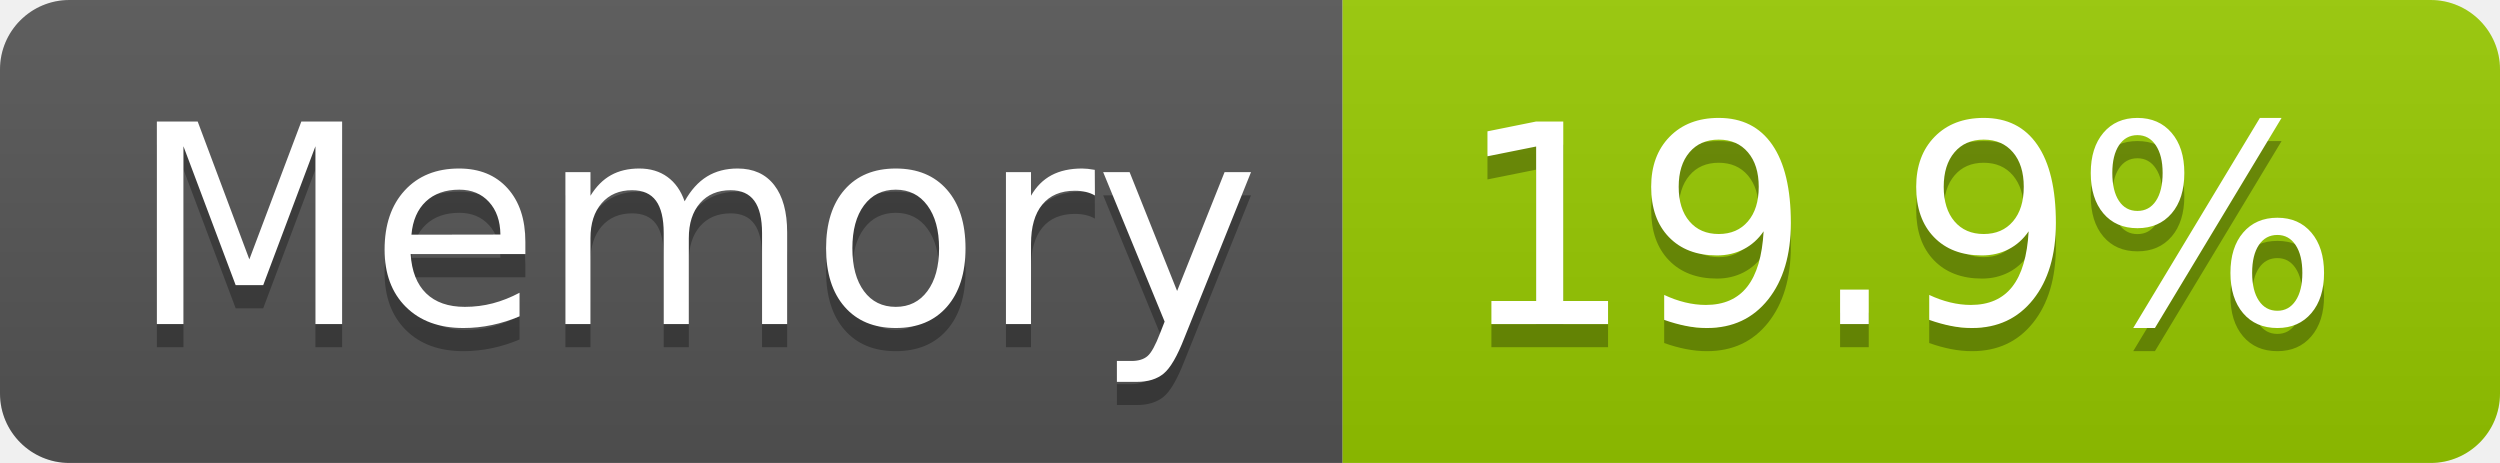
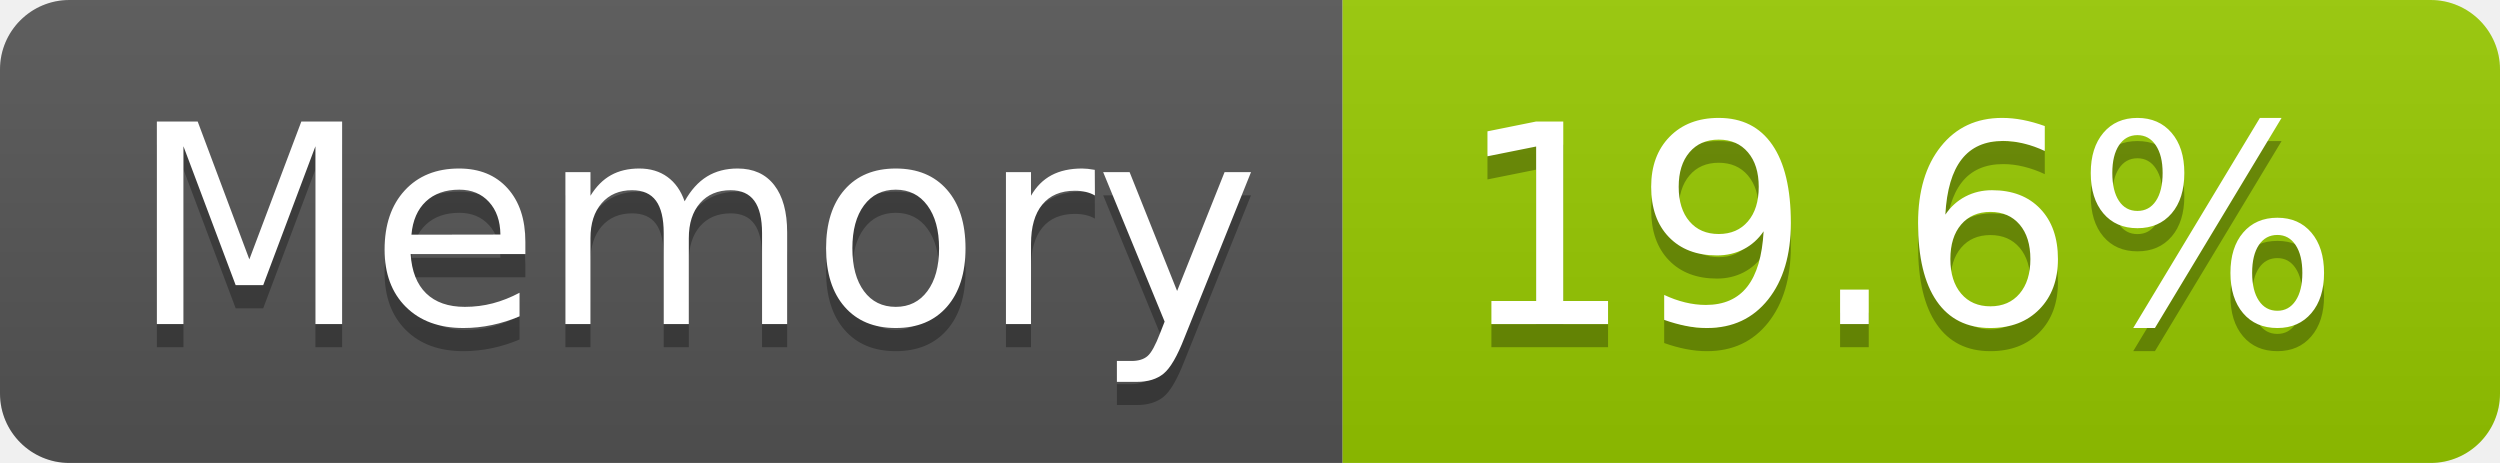
- <svg xmlns="http://www.w3.org/2000/svg" width="108" height="20" role="img" aria-label="Memory: 19.9%">
+ <svg xmlns="http://www.w3.org/2000/svg" width="108" height="20" role="img" aria-label="Memory: 19.6%">
  <linearGradient id="s" x2="0" y2="100%">
    <stop offset="0" stop-color="#bbb" stop-opacity=".1" />
    <stop offset="1" stop-opacity=".1" />
  </linearGradient>
  <clipPath id="r">
    <rect width="108" height="20" rx="3" fill="#fff" />
  </clipPath>
  <g clip-path="url(#r)">
    <rect width="58" height="20" fill="#555" />
    <rect x="58" width="50" height="20" fill="#97ca00" />
    <rect width="108" height="20" fill="url(#s)" />
  </g>
  <g fill="#fff" text-anchor="middle" font-family="Verdana,Geneva,DejaVu Sans,sans-serif" text-rendering="geometricPrecision" font-size="120">
    <text aria-hidden="true" x="300" y="150" fill="#010101" fill-opacity=".3" transform="scale(.1)" textLength="466">Memory</text>
    <text x="300" y="140" transform="scale(.1)" fill="#fff" textLength="466">Memory</text>
-     <text aria-hidden="true" x="820" y="150" fill="#010101" fill-opacity=".3" transform="scale(.1)" textLength="390">19.9%</text>
-     <text x="820" y="140" transform="scale(.1)" fill="#fff" textLength="390">19.9%</text>
+     <text aria-hidden="true" x="820" y="150" fill="#010101" fill-opacity=".3" transform="scale(.1)" textLength="390">19.6%</text>
+     <text x="820" y="140" transform="scale(.1)" fill="#fff" textLength="390">19.6%</text>
  </g>
</svg>
